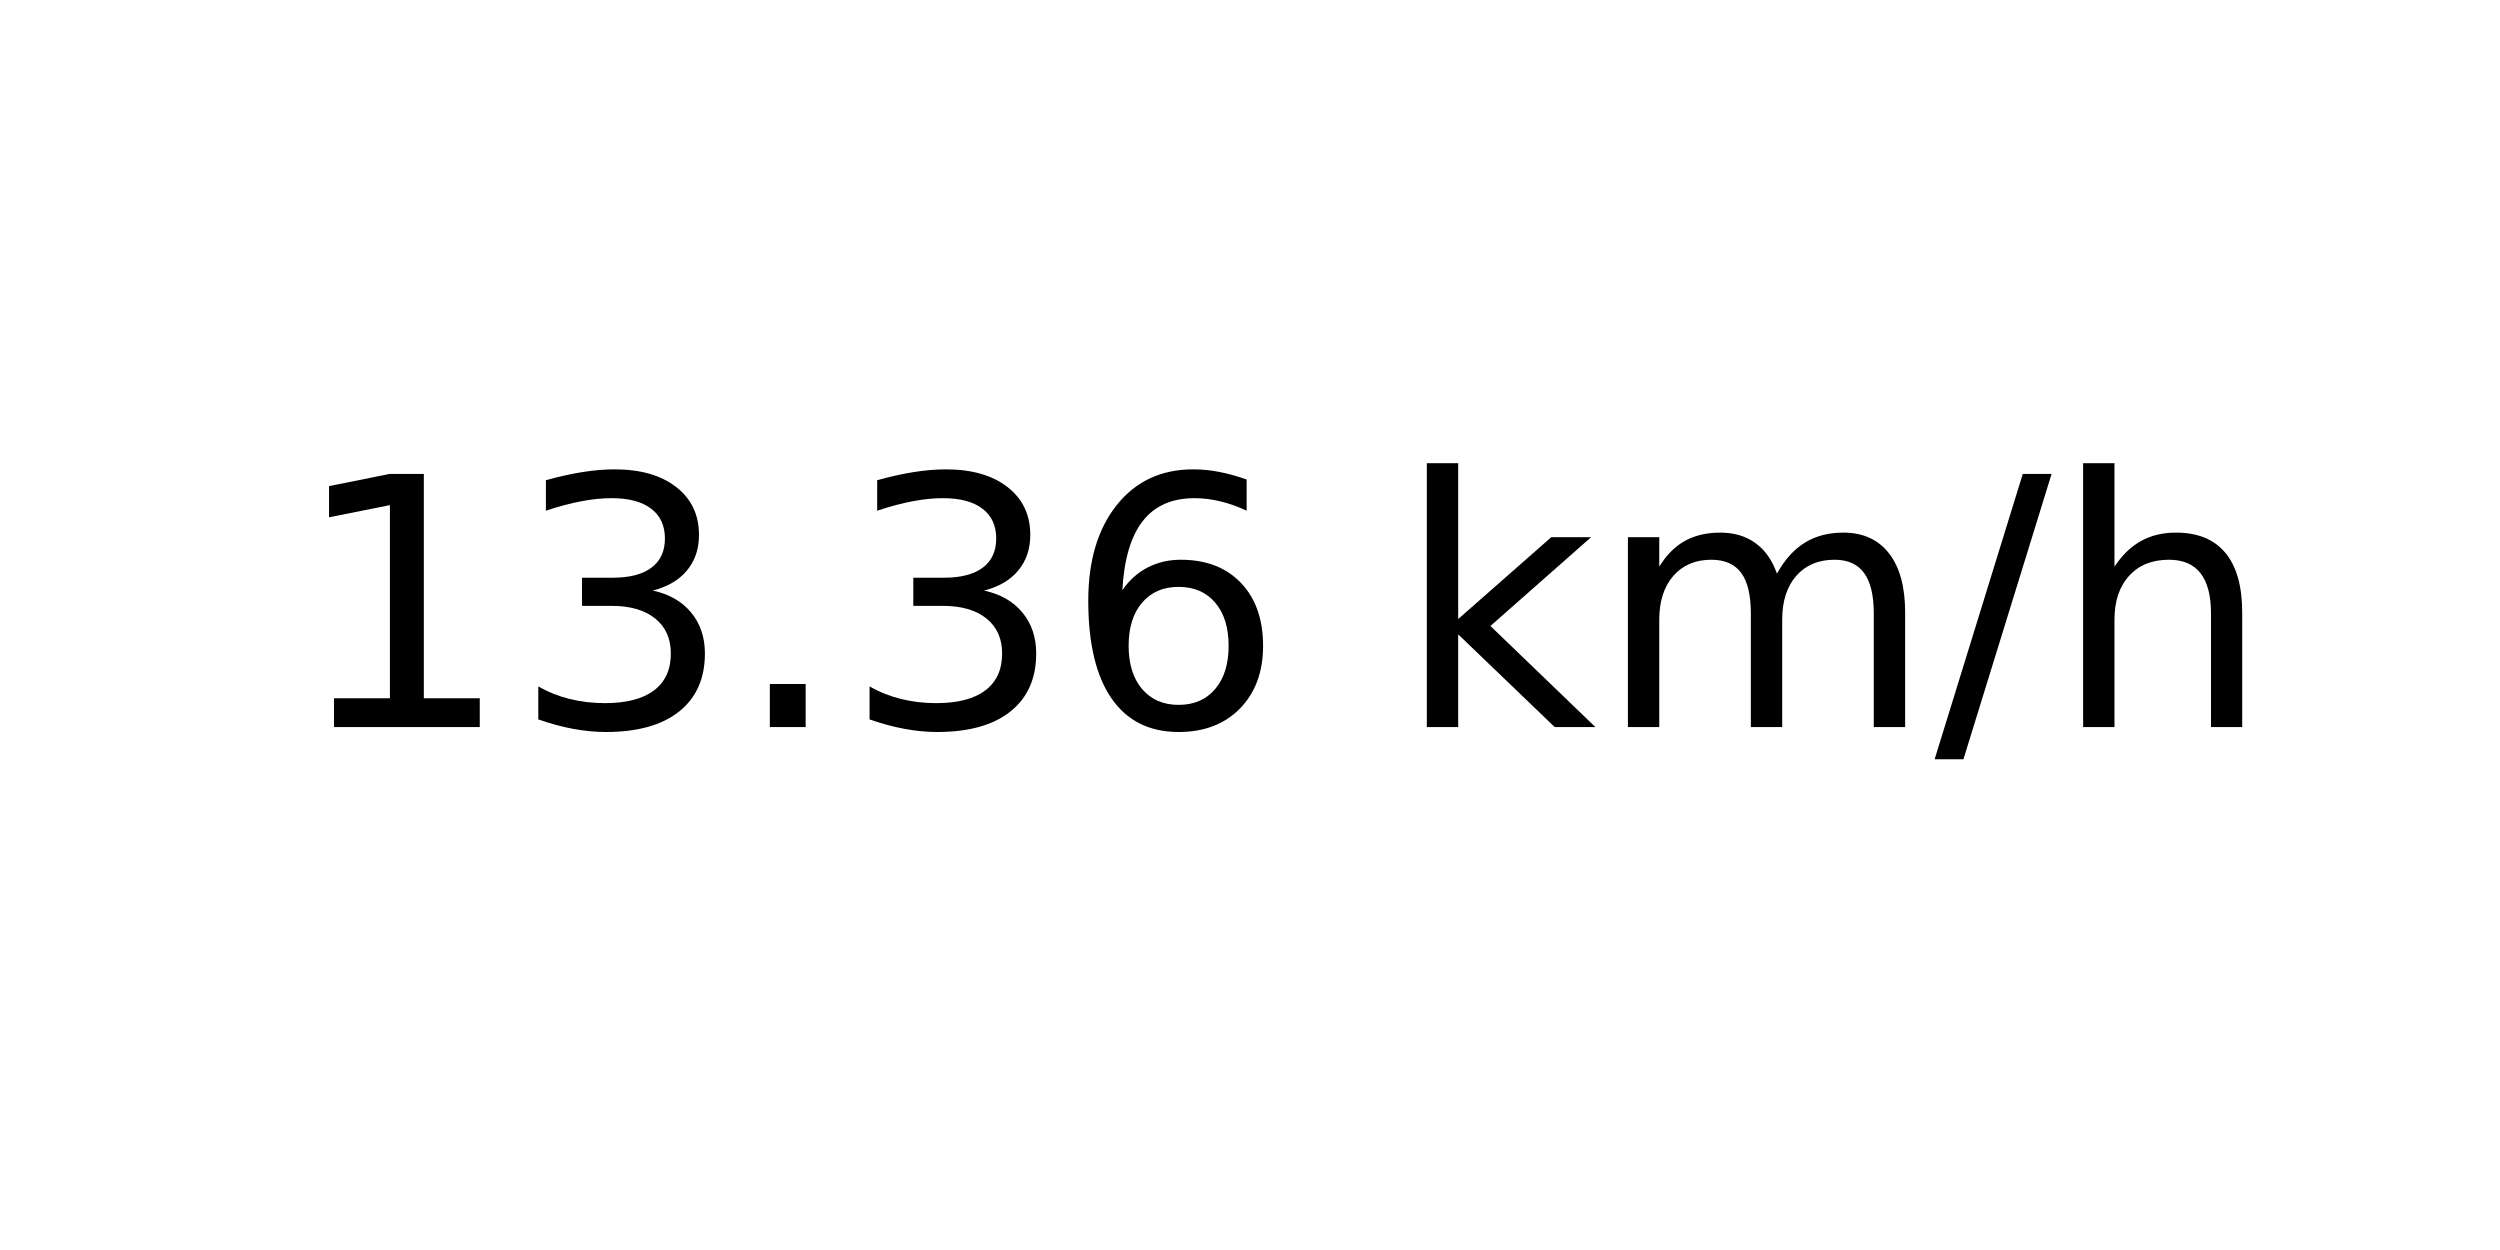
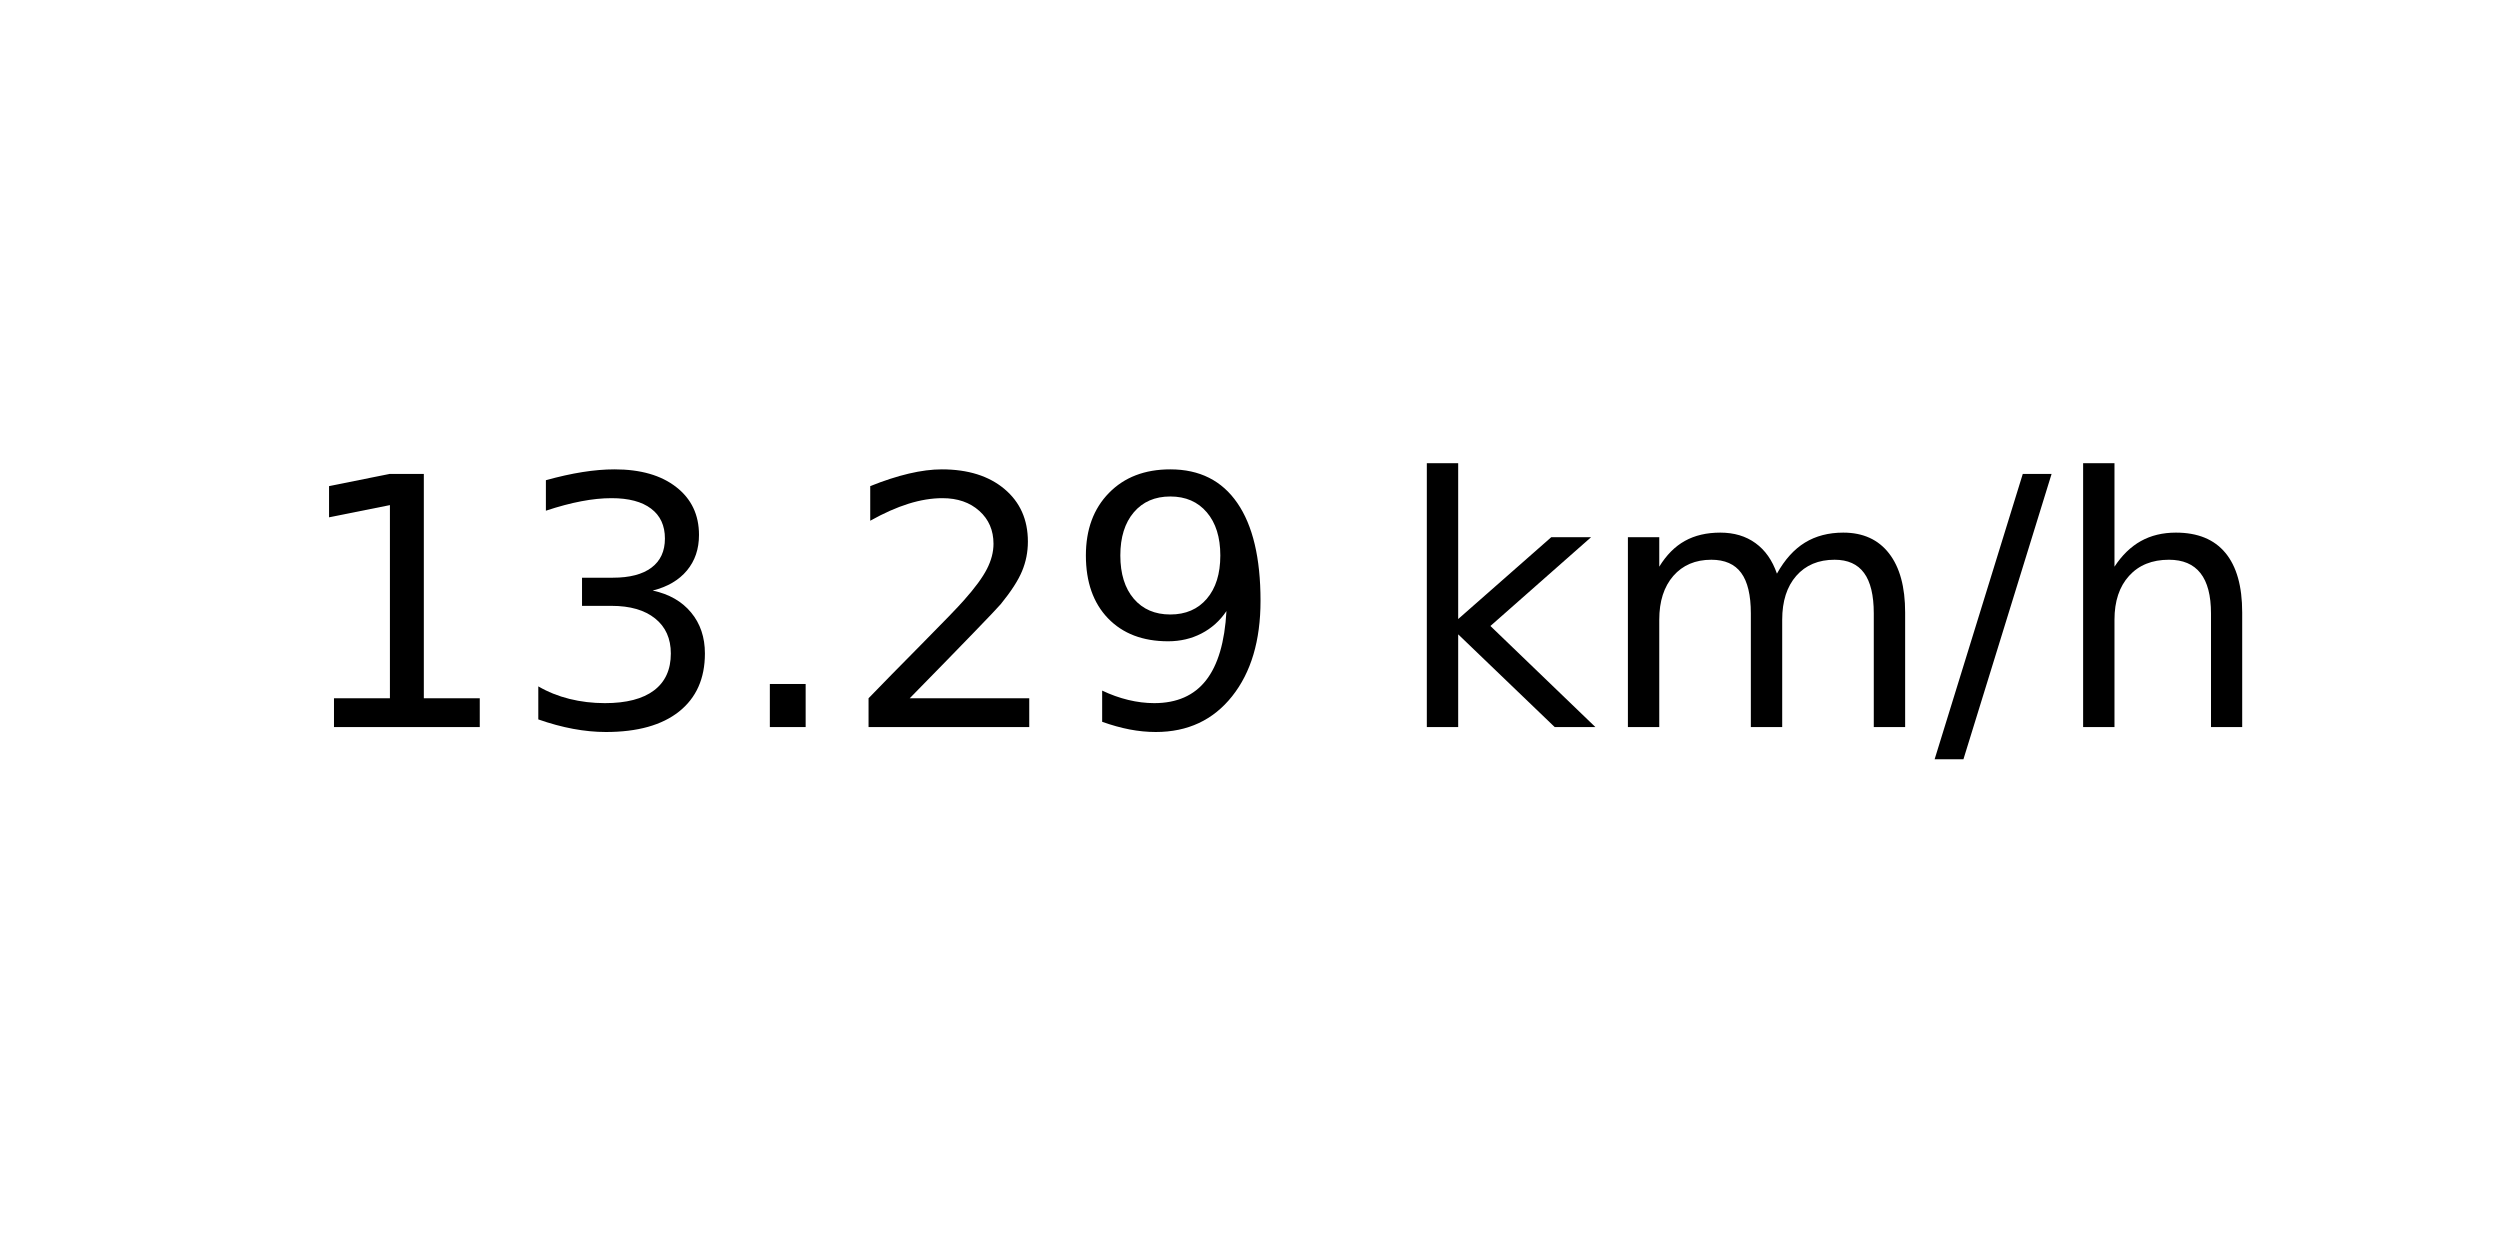
<svg xmlns="http://www.w3.org/2000/svg" xmlns:xlink="http://www.w3.org/1999/xlink" width="72pt" height="36pt" viewBox="0 0 72 36" version="1.1">
  <defs>
    <style type="text/css">*{stroke-linejoin: round; stroke-linecap: butt}</style>
  </defs>
  <g id="figure_1">
    <g id="axes_1">
      <g id="text_1">
        <g transform="translate(8.378125 20.93937) scale(0.1 -0.1)">
          <defs>
            <path id="DejaVuSans-31" d="M 794 531  L 1825 531  L 1825 4091  L 703 3866  L 703 4441  L 1819 4666  L 2450 4666  L 2450 531  L 3481 531  L 3481 0  L 794 0  L 794 531  z " transform="scale(0.015625)" />
            <path id="DejaVuSans-33" d="M 2597 2516  Q 3050 2419 3304 2112  Q 3559 1806 3559 1356  Q 3559 666 3084 287  Q 2609 -91 1734 -91  Q 1441 -91 1130 -33  Q 819 25 488 141  L 488 750  Q 750 597 1062 519  Q 1375 441 1716 441  Q 2309 441 2620 675  Q 2931 909 2931 1356  Q 2931 1769 2642 2001  Q 2353 2234 1838 2234  L 1294 2234  L 1294 2753  L 1863 2753  Q 2328 2753 2575 2939  Q 2822 3125 2822 3475  Q 2822 3834 2567 4026  Q 2313 4219 1838 4219  Q 1578 4219 1281 4162  Q 984 4106 628 3988  L 628 4550  Q 988 4650 1302 4700  Q 1616 4750 1894 4750  Q 2613 4750 3031 4423  Q 3450 4097 3450 3541  Q 3450 3153 3228 2886  Q 3006 2619 2597 2516  z " transform="scale(0.015625)" />
            <path id="DejaVuSans-2e" d="M 684 794  L 1344 794  L 1344 0  L 684 0  L 684 794  z " transform="scale(0.015625)" />
-             <path id="DejaVuSans-36" d="M 2113 2584  Q 1688 2584 1439 2293  Q 1191 2003 1191 1497  Q 1191 994 1439 701  Q 1688 409 2113 409  Q 2538 409 2786 701  Q 3034 994 3034 1497  Q 3034 2003 2786 2293  Q 2538 2584 2113 2584  z M 3366 4563  L 3366 3988  Q 3128 4100 2886 4159  Q 2644 4219 2406 4219  Q 1781 4219 1451 3797  Q 1122 3375 1075 2522  Q 1259 2794 1537 2939  Q 1816 3084 2150 3084  Q 2853 3084 3261 2657  Q 3669 2231 3669 1497  Q 3669 778 3244 343  Q 2819 -91 2113 -91  Q 1303 -91 875 529  Q 447 1150 447 2328  Q 447 3434 972 4092  Q 1497 4750 2381 4750  Q 2619 4750 2861 4703  Q 3103 4656 3366 4563  z " transform="scale(0.015625)" />
+             <path id="DejaVuSans-32" d="M 1228 531  L 3431 531  L 3431 0  L 469 0  L 469 531  Q 828 903 1448 1529  Q 2069 2156 2228 2338  Q 2531 2678 2651 2914  Q 2772 3150 2772 3378  Q 2772 3750 2511 3984  Q 2250 4219 1831 4219  Q 1534 4219 1204 4116  Q 875 4013 500 3803  L 500 4441  Q 881 4594 1212 4672  Q 1544 4750 1819 4750  Q 2544 4750 2975 4387  Q 3406 4025 3406 3419  Q 3406 3131 3298 2873  Q 3191 2616 2906 2266  Q 2828 2175 2409 1742  Q 1991 1309 1228 531  z " transform="scale(0.015625)" />
+             <path id="DejaVuSans-39" d="M 703 97  L 703 672  Q 941 559 1184 500  Q 1428 441 1663 441  Q 2288 441 2617 861  Q 2947 1281 2994 2138  Q 2813 1869 2534 1725  Q 2256 1581 1919 1581  Q 1219 1581 811 2004  Q 403 2428 403 3163  Q 403 3881 828 4315  Q 1253 4750 1959 4750  Q 2769 4750 3195 4129  Q 3622 3509 3622 2328  Q 3622 1225 3098 567  Q 2575 -91 1691 -91  Q 1453 -91 1209 -44  Q 966 3 703 97  z M 1959 2075  Q 2384 2075 2632 2365  Q 2881 2656 2881 3163  Q 2881 3666 2632 3958  Q 2384 4250 1959 4250  Q 1534 4250 1286 3958  Q 1038 3666 1038 3163  Q 1038 2656 1286 2365  Q 1534 2075 1959 2075  z " transform="scale(0.015625)" />
            <path id="DejaVuSans-20" transform="scale(0.015625)" />
            <path id="DejaVuSans-6b" d="M 581 4863  L 1159 4863  L 1159 1991  L 2875 3500  L 3609 3500  L 1753 1863  L 3688 0  L 2938 0  L 1159 1709  L 1159 0  L 581 0  L 581 4863  z " transform="scale(0.015625)" />
            <path id="DejaVuSans-6d" d="M 3328 2828  Q 3544 3216 3844 3400  Q 4144 3584 4550 3584  Q 5097 3584 5394 3201  Q 5691 2819 5691 2113  L 5691 0  L 5113 0  L 5113 2094  Q 5113 2597 4934 2840  Q 4756 3084 4391 3084  Q 3944 3084 3684 2787  Q 3425 2491 3425 1978  L 3425 0  L 2847 0  L 2847 2094  Q 2847 2600 2669 2842  Q 2491 3084 2119 3084  Q 1678 3084 1418 2786  Q 1159 2488 1159 1978  L 1159 0  L 581 0  L 581 3500  L 1159 3500  L 1159 2956  Q 1356 3278 1631 3431  Q 1906 3584 2284 3584  Q 2666 3584 2933 3390  Q 3200 3197 3328 2828  z " transform="scale(0.015625)" />
            <path id="DejaVuSans-2f" d="M 1625 4666  L 2156 4666  L 531 -594  L 0 -594  L 1625 4666  z " transform="scale(0.015625)" />
            <path id="DejaVuSans-68" d="M 3513 2113  L 3513 0  L 2938 0  L 2938 2094  Q 2938 2591 2744 2837  Q 2550 3084 2163 3084  Q 1697 3084 1428 2787  Q 1159 2491 1159 1978  L 1159 0  L 581 0  L 581 4863  L 1159 4863  L 1159 2956  Q 1366 3272 1645 3428  Q 1925 3584 2291 3584  Q 2894 3584 3203 3211  Q 3513 2838 3513 2113  z " transform="scale(0.015625)" />
          </defs>
          <use xlink:href="#DejaVuSans-31" />
          <use xlink:href="#DejaVuSans-33" x="63.623" />
          <use xlink:href="#DejaVuSans-2e" x="127.246" />
-           <use xlink:href="#DejaVuSans-33" x="159.033" />
-           <use xlink:href="#DejaVuSans-36" x="222.656" />
+           <use xlink:href="#DejaVuSans-32" x="159.033" />
+           <use xlink:href="#DejaVuSans-39" x="222.656" />
          <use xlink:href="#DejaVuSans-20" x="286.279" />
          <use xlink:href="#DejaVuSans-6b" x="318.066" />
          <use xlink:href="#DejaVuSans-6d" x="375.977" />
          <use xlink:href="#DejaVuSans-2f" x="473.389" />
          <use xlink:href="#DejaVuSans-68" x="507.08" />
        </g>
      </g>
    </g>
  </g>
</svg>
